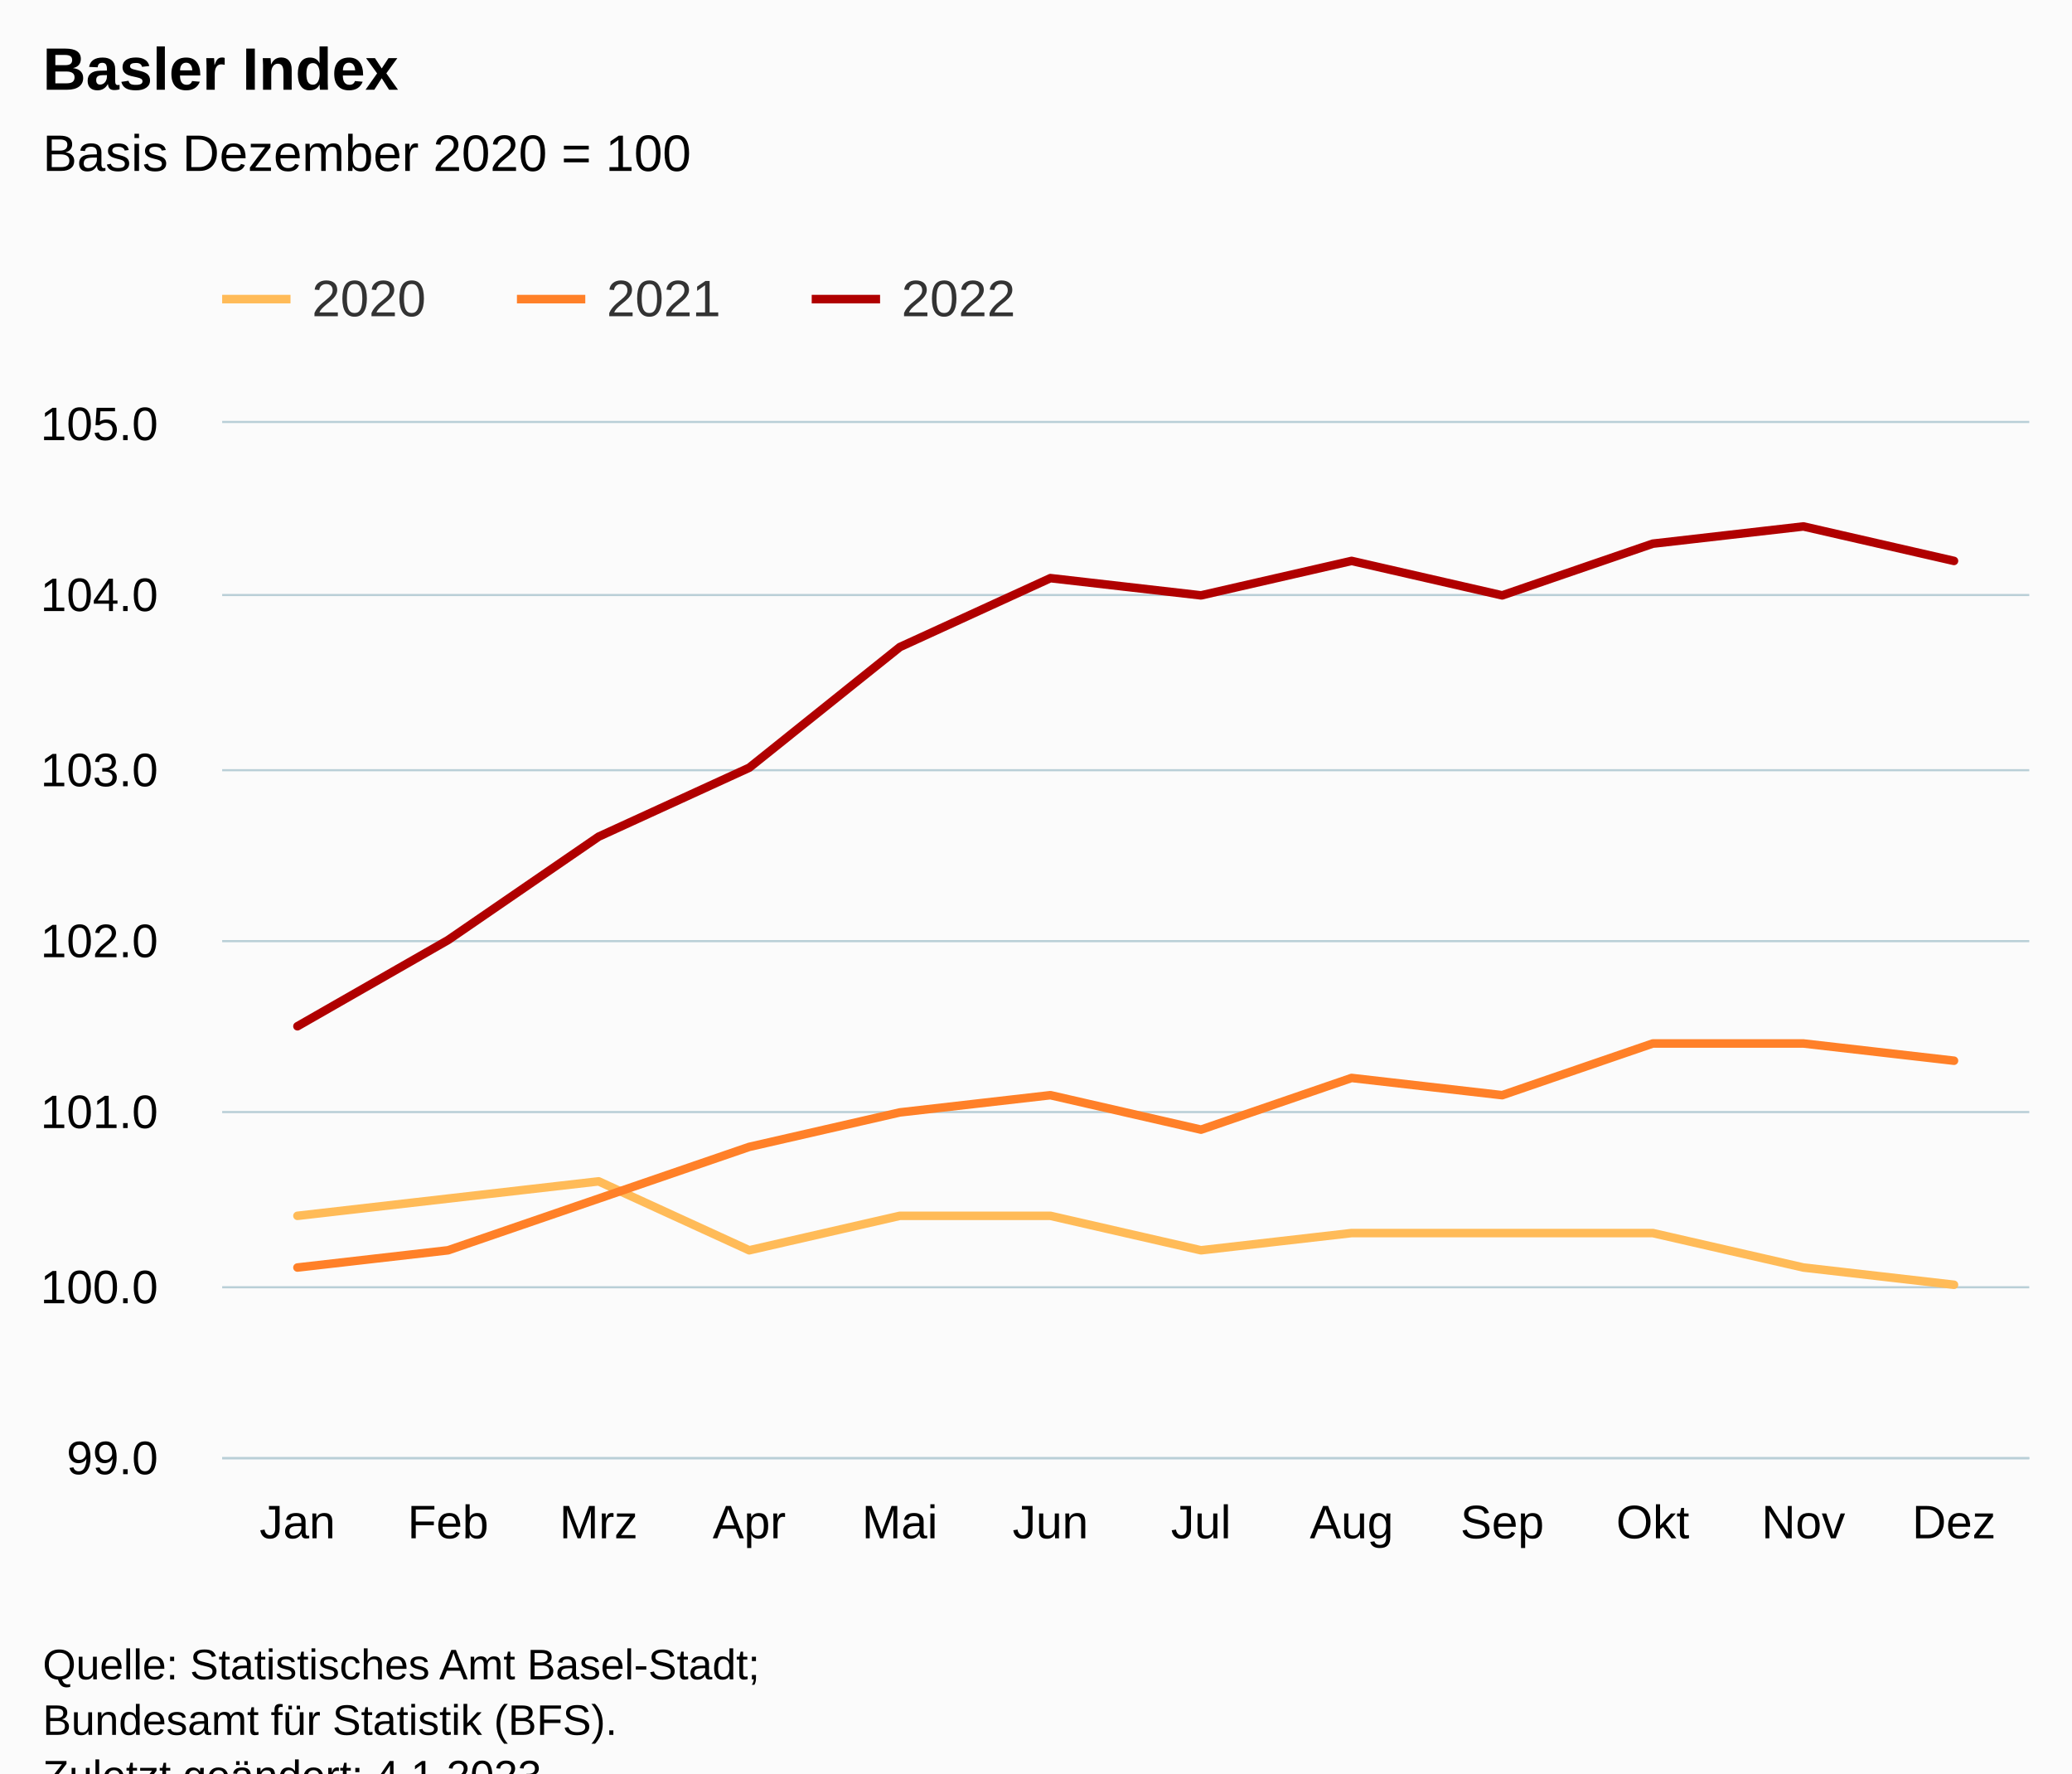
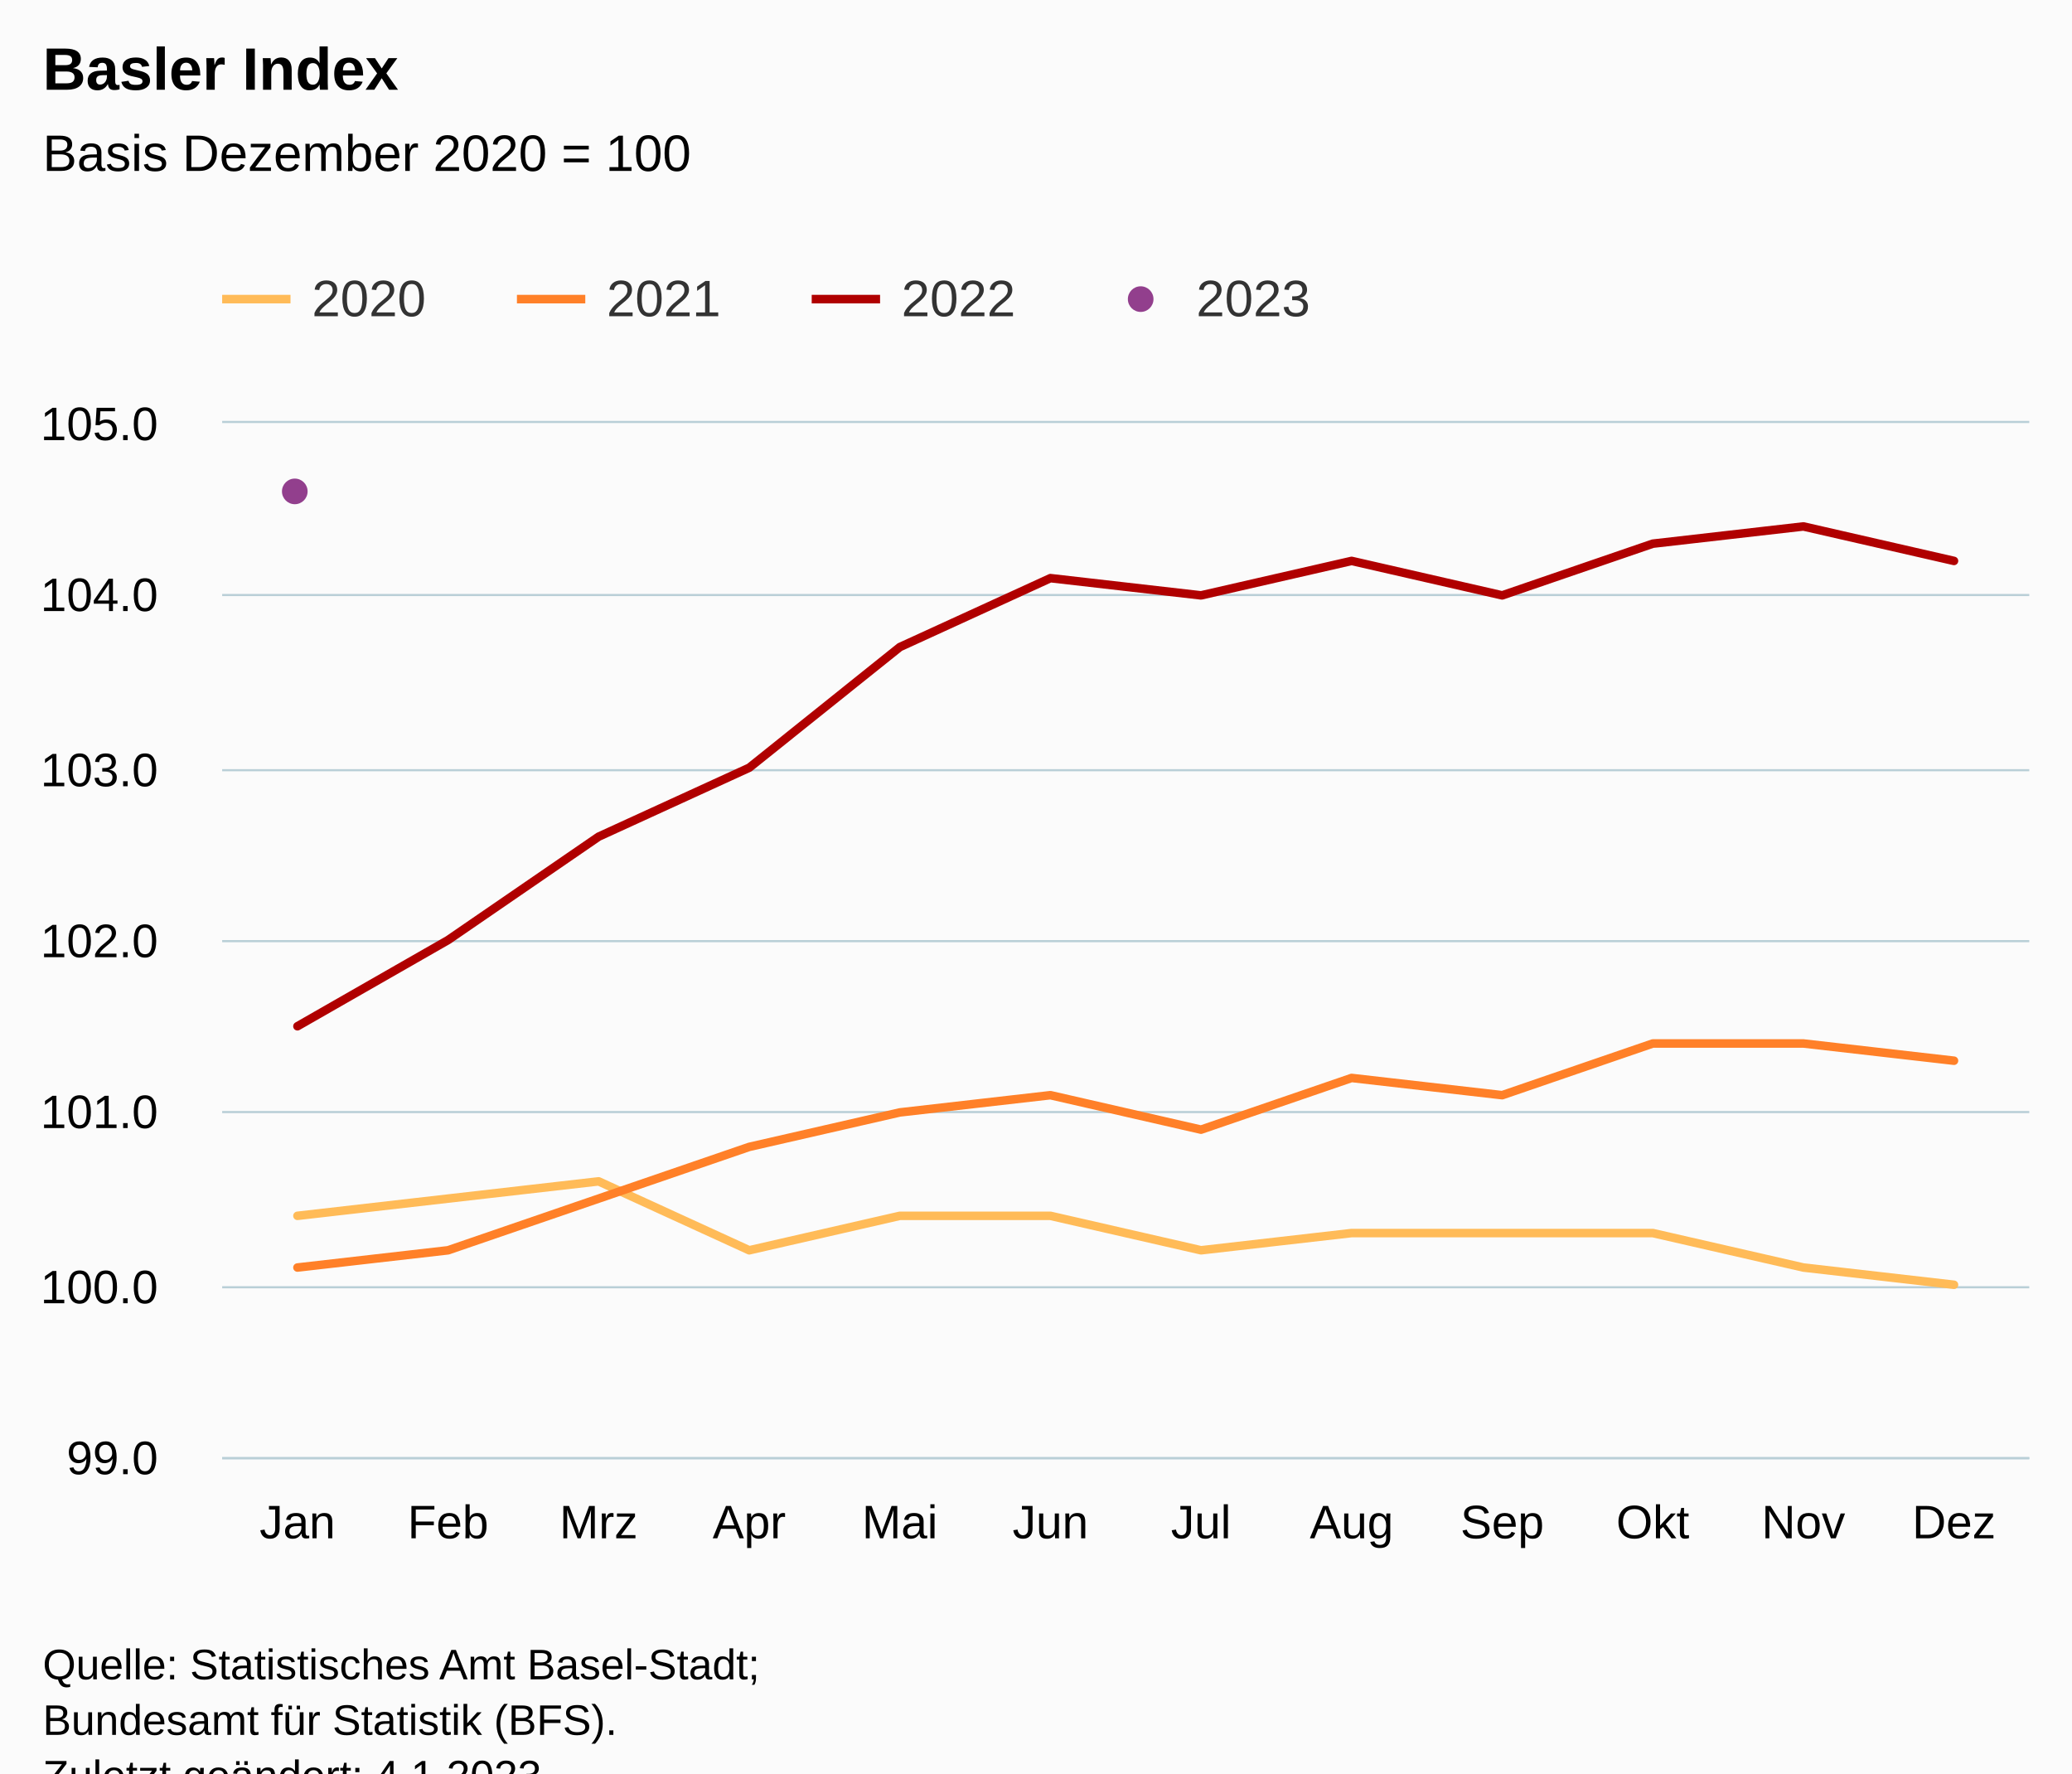
<svg xmlns="http://www.w3.org/2000/svg" version="1.1" class="highcharts-root" style="font-family:Arial;font-size:12px;" viewBox="0 0 485 415">
  <defs>
-     <clipPath id="highcharts-7rebm03-43-">
+     <clipPath id="highcharts-13o5omz-55-">
      <rect x="0" y="0" width="423" height="242" fill="none" />
    </clipPath>
-     <clipPath id="highcharts-7rebm03-56-">
+     <clipPath id="highcharts-13o5omz-68-">
      <rect x="0" y="0" width="423" height="242" fill="none" />
    </clipPath>
-     <clipPath id="highcharts-7rebm03-81-">
+     <clipPath id="highcharts-13o5omz-105-">
      <rect x="52" y="99" width="423" height="242" fill="none" />
    </clipPath>
  </defs>
  <rect fill="#fbfbfb" class="highcharts-background" x="0" y="0" width="485" height="428" rx="0" ry="0" />
  <rect fill="none" class="highcharts-plot-background" x="52" y="99" width="423" height="242" />
  <g class="highcharts-pane-group" data-z-index="0" />
  <g class="highcharts-grid highcharts-xaxis-grid" data-z-index="1">
    <path fill="none" data-z-index="1" class="highcharts-grid-line" d="M 86.5 99 L 86.5 341" opacity="1" />
    <path fill="none" data-z-index="1" class="highcharts-grid-line" d="M 122.5 99 L 122.5 341" opacity="1" />
    <path fill="none" data-z-index="1" class="highcharts-grid-line" d="M 157.5 99 L 157.5 341" opacity="1" />
    <path fill="none" data-z-index="1" class="highcharts-grid-line" d="M 192.5 99 L 192.5 341" opacity="1" />
    <path fill="none" data-z-index="1" class="highcharts-grid-line" d="M 227.5 99 L 227.5 341" opacity="1" />
    <path fill="none" data-z-index="1" class="highcharts-grid-line" d="M 263.5 99 L 263.5 341" opacity="1" />
    <path fill="none" data-z-index="1" class="highcharts-grid-line" d="M 298.5 99 L 298.5 341" opacity="1" />
    <path fill="none" data-z-index="1" class="highcharts-grid-line" d="M 333.5 99 L 333.5 341" opacity="1" />
    <path fill="none" data-z-index="1" class="highcharts-grid-line" d="M 368.5 99 L 368.5 341" opacity="1" />
    <path fill="none" data-z-index="1" class="highcharts-grid-line" d="M 404.5 99 L 404.5 341" opacity="1" />
    <path fill="none" data-z-index="1" class="highcharts-grid-line" d="M 439.5 99 L 439.5 341" opacity="1" />
    <path fill="none" data-z-index="1" class="highcharts-grid-line" d="M 474.5 99 L 474.5 341" opacity="1" />
    <path fill="none" data-z-index="1" class="highcharts-grid-line" d="M 51.5 99 L 51.5 341" opacity="1" />
  </g>
  <g class="highcharts-grid highcharts-yaxis-grid" data-z-index="1">
    <path fill="none" stroke="#B9CFD7" stroke-width="0.5" data-z-index="1" class="highcharts-grid-line" d="M 52 341.25 L 475 341.25" opacity="1" />
    <path fill="none" stroke="#B9CFD7" stroke-width="0.5" data-z-index="1" class="highcharts-grid-line" d="M 52 301.25 L 475 301.25" opacity="1" />
    <path fill="none" stroke="#B9CFD7" stroke-width="0.5" data-z-index="1" class="highcharts-grid-line" d="M 52 260.25 L 475 260.25" opacity="1" />
    <path fill="none" stroke="#B9CFD7" stroke-width="0.5" data-z-index="1" class="highcharts-grid-line" d="M 52 220.25 L 475 220.25" opacity="1" />
    <path fill="none" stroke="#B9CFD7" stroke-width="0.5" data-z-index="1" class="highcharts-grid-line" d="M 52 180.25 L 475 180.25" opacity="1" />
    <path fill="none" stroke="#B9CFD7" stroke-width="0.5" data-z-index="1" class="highcharts-grid-line" d="M 52 139.25 L 475 139.25" opacity="1" />
    <path fill="none" stroke="#B9CFD7" stroke-width="0.5" data-z-index="1" class="highcharts-grid-line" d="M 52 98.75 L 475 98.75" opacity="1" />
  </g>
  <rect fill="none" class="highcharts-plot-border" data-z-index="1" x="52" y="99" width="423" height="242" />
  <g class="highcharts-axis highcharts-xaxis" data-z-index="2">
    <path fill="none" class="highcharts-axis-line" stroke="#B9CFD7" stroke-width="0.5" data-z-index="7" d="M 52 341.25 L 475 341.25" />
  </g>
  <g class="highcharts-axis highcharts-yaxis" data-z-index="2">
    <path fill="none" class="highcharts-axis-line" data-z-index="7" d="M 52 99 L 52 341" />
  </g>
  <g class="highcharts-series-group" data-z-index="3">
-     <g class="highcharts-series highcharts-series-0 highcharts-line-series" data-z-index="0.1" opacity="1" transform="translate(52,99) scale(1 1)" clip-path="url(#highcharts-7rebm03-56-)">
+     <g class="highcharts-series highcharts-series-0 highcharts-line-series" data-z-index="0.1" opacity="1" transform="translate(52,99) scale(1 1)" clip-path="url(#highcharts-13o5omz-68-)">
      <path fill="none" d="M 17.625 185.533 L 52.875 181.5 L 88.125 177.467 L 123.375 193.6 L 158.625 185.533 L 193.875 185.533 L 229.125 193.6 L 264.375 189.567 L 299.625 189.567 L 334.875 189.567 L 370.125 197.633 L 405.375 201.667" class="highcharts-graph" data-z-index="1" stroke="#FFBB58" stroke-width="2" stroke-linejoin="round" stroke-linecap="round" />
    </g>
    <g class="highcharts-markers highcharts-series-0 highcharts-line-series" data-z-index="0.1" opacity="1" transform="translate(52,99) scale(1 1)" clip-path="none" />
-     <g class="highcharts-series highcharts-series-1 highcharts-line-series" data-z-index="0.1" opacity="1" transform="translate(52,99) scale(1 1)" clip-path="url(#highcharts-7rebm03-56-)">
+     <g class="highcharts-series highcharts-series-1 highcharts-line-series" data-z-index="0.1" opacity="1" transform="translate(52,99) scale(1 1)" clip-path="url(#highcharts-13o5omz-68-)">
      <path fill="none" d="M 17.625 197.633 L 52.875 193.6 L 88.125 181.5 L 123.375 169.4 L 158.625 161.333 L 193.875 157.3 L 229.125 165.367 L 264.375 153.267 L 299.625 157.3 L 334.875 145.2 L 370.125 145.2 L 405.375 149.233" class="highcharts-graph" data-z-index="1" stroke="#FF8028" stroke-width="2" stroke-linejoin="round" stroke-linecap="round" />
    </g>
    <g class="highcharts-markers highcharts-series-1 highcharts-line-series" data-z-index="0.1" opacity="1" transform="translate(52,99) scale(1 1)" clip-path="none" />
-     <g class="highcharts-series highcharts-series-2 highcharts-line-series" data-z-index="0.1" opacity="1" transform="translate(52,99) scale(1 1)" clip-path="url(#highcharts-7rebm03-56-)">
+     <g class="highcharts-series highcharts-series-2 highcharts-line-series" data-z-index="0.1" opacity="1" transform="translate(52,99) scale(1 1)" clip-path="url(#highcharts-13o5omz-68-)">
      <path fill="none" d="M 17.625 141.167 L 52.875 121 L 88.125 96.8 L 123.375 80.667 L 158.625 52.433 L 193.875 36.3 L 229.125 40.333 L 264.375 32.267 L 299.625 40.333 L 334.875 28.233 L 370.125 24.2 L 405.375 32.267" class="highcharts-graph" data-z-index="1" stroke="#B00000" stroke-width="2" stroke-linejoin="round" stroke-linecap="round" />
    </g>
    <g class="highcharts-markers highcharts-series-2 highcharts-line-series" data-z-index="0.1" opacity="1" transform="translate(52,99) scale(1 1)" clip-path="none" />
+     <g class="highcharts-series highcharts-series-3 highcharts-scatter-series" data-z-index="0.1" opacity="1" transform="translate(52,99) scale(1 1)" clip-path="url(#highcharts-13o5omz-68-)" />
+     <g class="highcharts-markers highcharts-series-3 highcharts-scatter-series" data-z-index="0.1" opacity="1" transform="translate(52,99) scale(1 1)" clip-path="none">
+       <path fill="#923F8D" d="M 17 19 A 3 3 0 1 1 17.003 19 Z" opacity="1" class="highcharts-point" />
+     </g>
  </g>
  <text x="10" text-anchor="start" class="highcharts-title" data-z-index="4" style="color:#000000;font-size:14px;font-weight:bold;fill:#000000;" y="21">
    <tspan>Basler Index</tspan>
  </text>
  <text x="10" text-anchor="start" class="highcharts-subtitle" data-z-index="4" style="color:#000000;font-size:12px;font-weight:normal;fill:#000000;" y="40">
    <tspan>Basis Dezember 2020 = 100</tspan>
  </text>
  <text x="10" text-anchor="start" class="highcharts-caption" data-z-index="4" style="color:#666666;fill:#666666;" y="375" />
  <g class="highcharts-legend" data-z-index="7" transform="translate(44,56)">
-     <rect fill="none" class="highcharts-legend-box" rx="0" ry="0" x="0" y="0" width="203" height="31" visibility="visible" />
+     <rect fill="none" class="highcharts-legend-box" rx="0" ry="0" x="0" y="0" width="272" height="31" visibility="visible" />
    <g data-z-index="1">
      <g>
        <g class="highcharts-legend-item highcharts-line-series highcharts-color-undefined highcharts-series-0" data-z-index="1" transform="translate(8,3)">
          <path fill="none" d="M 0 11 L 16 11" class="highcharts-graph" stroke="#FFBB58" stroke-width="2" />
          <text x="21" style="color:#333333;cursor:pointer;font-size:12px;font-weight:normal;fill:#333333;" text-anchor="start" data-z-index="2" y="15">
            <tspan>2020</tspan>
          </text>
        </g>
        <g class="highcharts-legend-item highcharts-line-series highcharts-color-undefined highcharts-series-1" data-z-index="1" transform="translate(77,3)">
          <path fill="none" d="M 0 11 L 16 11" class="highcharts-graph" stroke="#FF8028" stroke-width="2" />
          <text x="21" y="15" style="color:#333333;cursor:pointer;font-size:12px;font-weight:normal;fill:#333333;" text-anchor="start" data-z-index="2">
            <tspan>2021</tspan>
          </text>
        </g>
        <g class="highcharts-legend-item highcharts-line-series highcharts-color-undefined highcharts-series-2" data-z-index="1" transform="translate(146,3)">
          <path fill="none" d="M 0 11 L 16 11" class="highcharts-graph" stroke="#B00000" stroke-width="2" />
          <text x="21" y="15" style="color:#333333;cursor:pointer;font-size:12px;font-weight:normal;fill:#333333;" text-anchor="start" data-z-index="2">
            <tspan>2022</tspan>
+           </text>
+         </g>
+         <g class="highcharts-legend-item highcharts-scatter-series highcharts-color-undefined highcharts-series-3" data-z-index="1" transform="translate(215,3)">
+           <path fill="none" d="M 0 11 L 16 11" class="highcharts-graph" />
+           <path fill="#923F8D" d="M 8 14 A 3 3 0 1 1 8.003 14 Z" class="highcharts-point" opacity="1" />
+           <text x="21" y="15" style="color:#333333;cursor:pointer;font-size:12px;font-weight:normal;fill:#333333;" text-anchor="start" data-z-index="2">
+             <tspan>2023</tspan>
          </text>
        </g>
      </g>
    </g>
  </g>
  <g class="highcharts-axis-labels highcharts-xaxis-labels" data-z-index="7">
    <text x="69.625" style="color:#000000;cursor:default;font-size:11px;fill:#000000;" text-anchor="middle" transform="translate(0,0)" y="360" opacity="1">Jan</text>
    <text x="104.875" style="color:#000000;cursor:default;font-size:11px;fill:#000000;" text-anchor="middle" transform="translate(0,0)" y="360" opacity="1">Feb</text>
    <text x="140.125" style="color:#000000;cursor:default;font-size:11px;fill:#000000;" text-anchor="middle" transform="translate(0,0)" y="360" opacity="1">Mrz</text>
    <text x="175.375" style="color:#000000;cursor:default;font-size:11px;fill:#000000;" text-anchor="middle" transform="translate(0,0)" y="360" opacity="1">Apr</text>
    <text x="210.625" style="color:#000000;cursor:default;font-size:11px;fill:#000000;" text-anchor="middle" transform="translate(0,0)" y="360" opacity="1">Mai</text>
    <text x="245.875" style="color:#000000;cursor:default;font-size:11px;fill:#000000;" text-anchor="middle" transform="translate(0,0)" y="360" opacity="1">Jun</text>
    <text x="281.125" style="color:#000000;cursor:default;font-size:11px;fill:#000000;" text-anchor="middle" transform="translate(0,0)" y="360" opacity="1">Jul</text>
    <text x="316.375" style="color:#000000;cursor:default;font-size:11px;fill:#000000;" text-anchor="middle" transform="translate(0,0)" y="360" opacity="1">Aug</text>
    <text x="351.625" style="color:#000000;cursor:default;font-size:11px;fill:#000000;" text-anchor="middle" transform="translate(0,0)" y="360" opacity="1">Sep</text>
    <text x="386.875" style="color:#000000;cursor:default;font-size:11px;fill:#000000;" text-anchor="middle" transform="translate(0,0)" y="360" opacity="1">Okt</text>
    <text x="422.125" style="color:#000000;cursor:default;font-size:11px;fill:#000000;" text-anchor="middle" transform="translate(0,0)" y="360" opacity="1">Nov</text>
    <text x="457.375" style="color:#000000;cursor:default;font-size:11px;fill:#000000;" text-anchor="middle" transform="translate(0,0)" y="360" opacity="1">Dez</text>
  </g>
  <g class="highcharts-axis-labels highcharts-yaxis-labels" data-z-index="7">
    <text x="37" style="color:#000000;cursor:default;font-size:11px;fill:#000000;" text-anchor="end" transform="translate(0,0)" y="345" opacity="1">99.0</text>
    <text x="37" style="color:#000000;cursor:default;font-size:11px;fill:#000000;" text-anchor="end" transform="translate(0,0)" y="305" opacity="1">100.0</text>
    <text x="37" style="color:#000000;cursor:default;font-size:11px;fill:#000000;" text-anchor="end" transform="translate(0,0)" y="264" opacity="1">101.0</text>
    <text x="37" style="color:#000000;cursor:default;font-size:11px;fill:#000000;" text-anchor="end" transform="translate(0,0)" y="224" opacity="1">102.0</text>
    <text x="37" style="color:#000000;cursor:default;font-size:11px;fill:#000000;" text-anchor="end" transform="translate(0,0)" y="184" opacity="1">103.0</text>
    <text x="37" style="color:#000000;cursor:default;font-size:11px;fill:#000000;" text-anchor="end" transform="translate(0,0)" y="143" opacity="1">104.0</text>
    <text x="37" style="color:#000000;cursor:default;font-size:11px;fill:#000000;" text-anchor="end" transform="translate(0,0)" y="103" opacity="1">105.0</text>
  </g>
  <text x="10" class="highcharts-credits" text-anchor="start" data-z-index="8" style="cursor:default;color:#000000;font-size:10px;fill:#000000;" y="393">
    <tspan>Quelle: Statistisches Amt Basel-Stadt;</tspan>
    <tspan x="10" dy="13">Bundesamt für Statistik (BFS).</tspan>
    <tspan x="10" dy="13">Zuletzt geändert: 4.1.2023</tspan>
  </text>
-   <g class="highcharts-control-points" data-z-index="99" clip-path="url(#highcharts-7rebm03-81-)" />
+   <g class="highcharts-control-points" data-z-index="99" clip-path="url(#highcharts-13o5omz-105-)" />
</svg>
